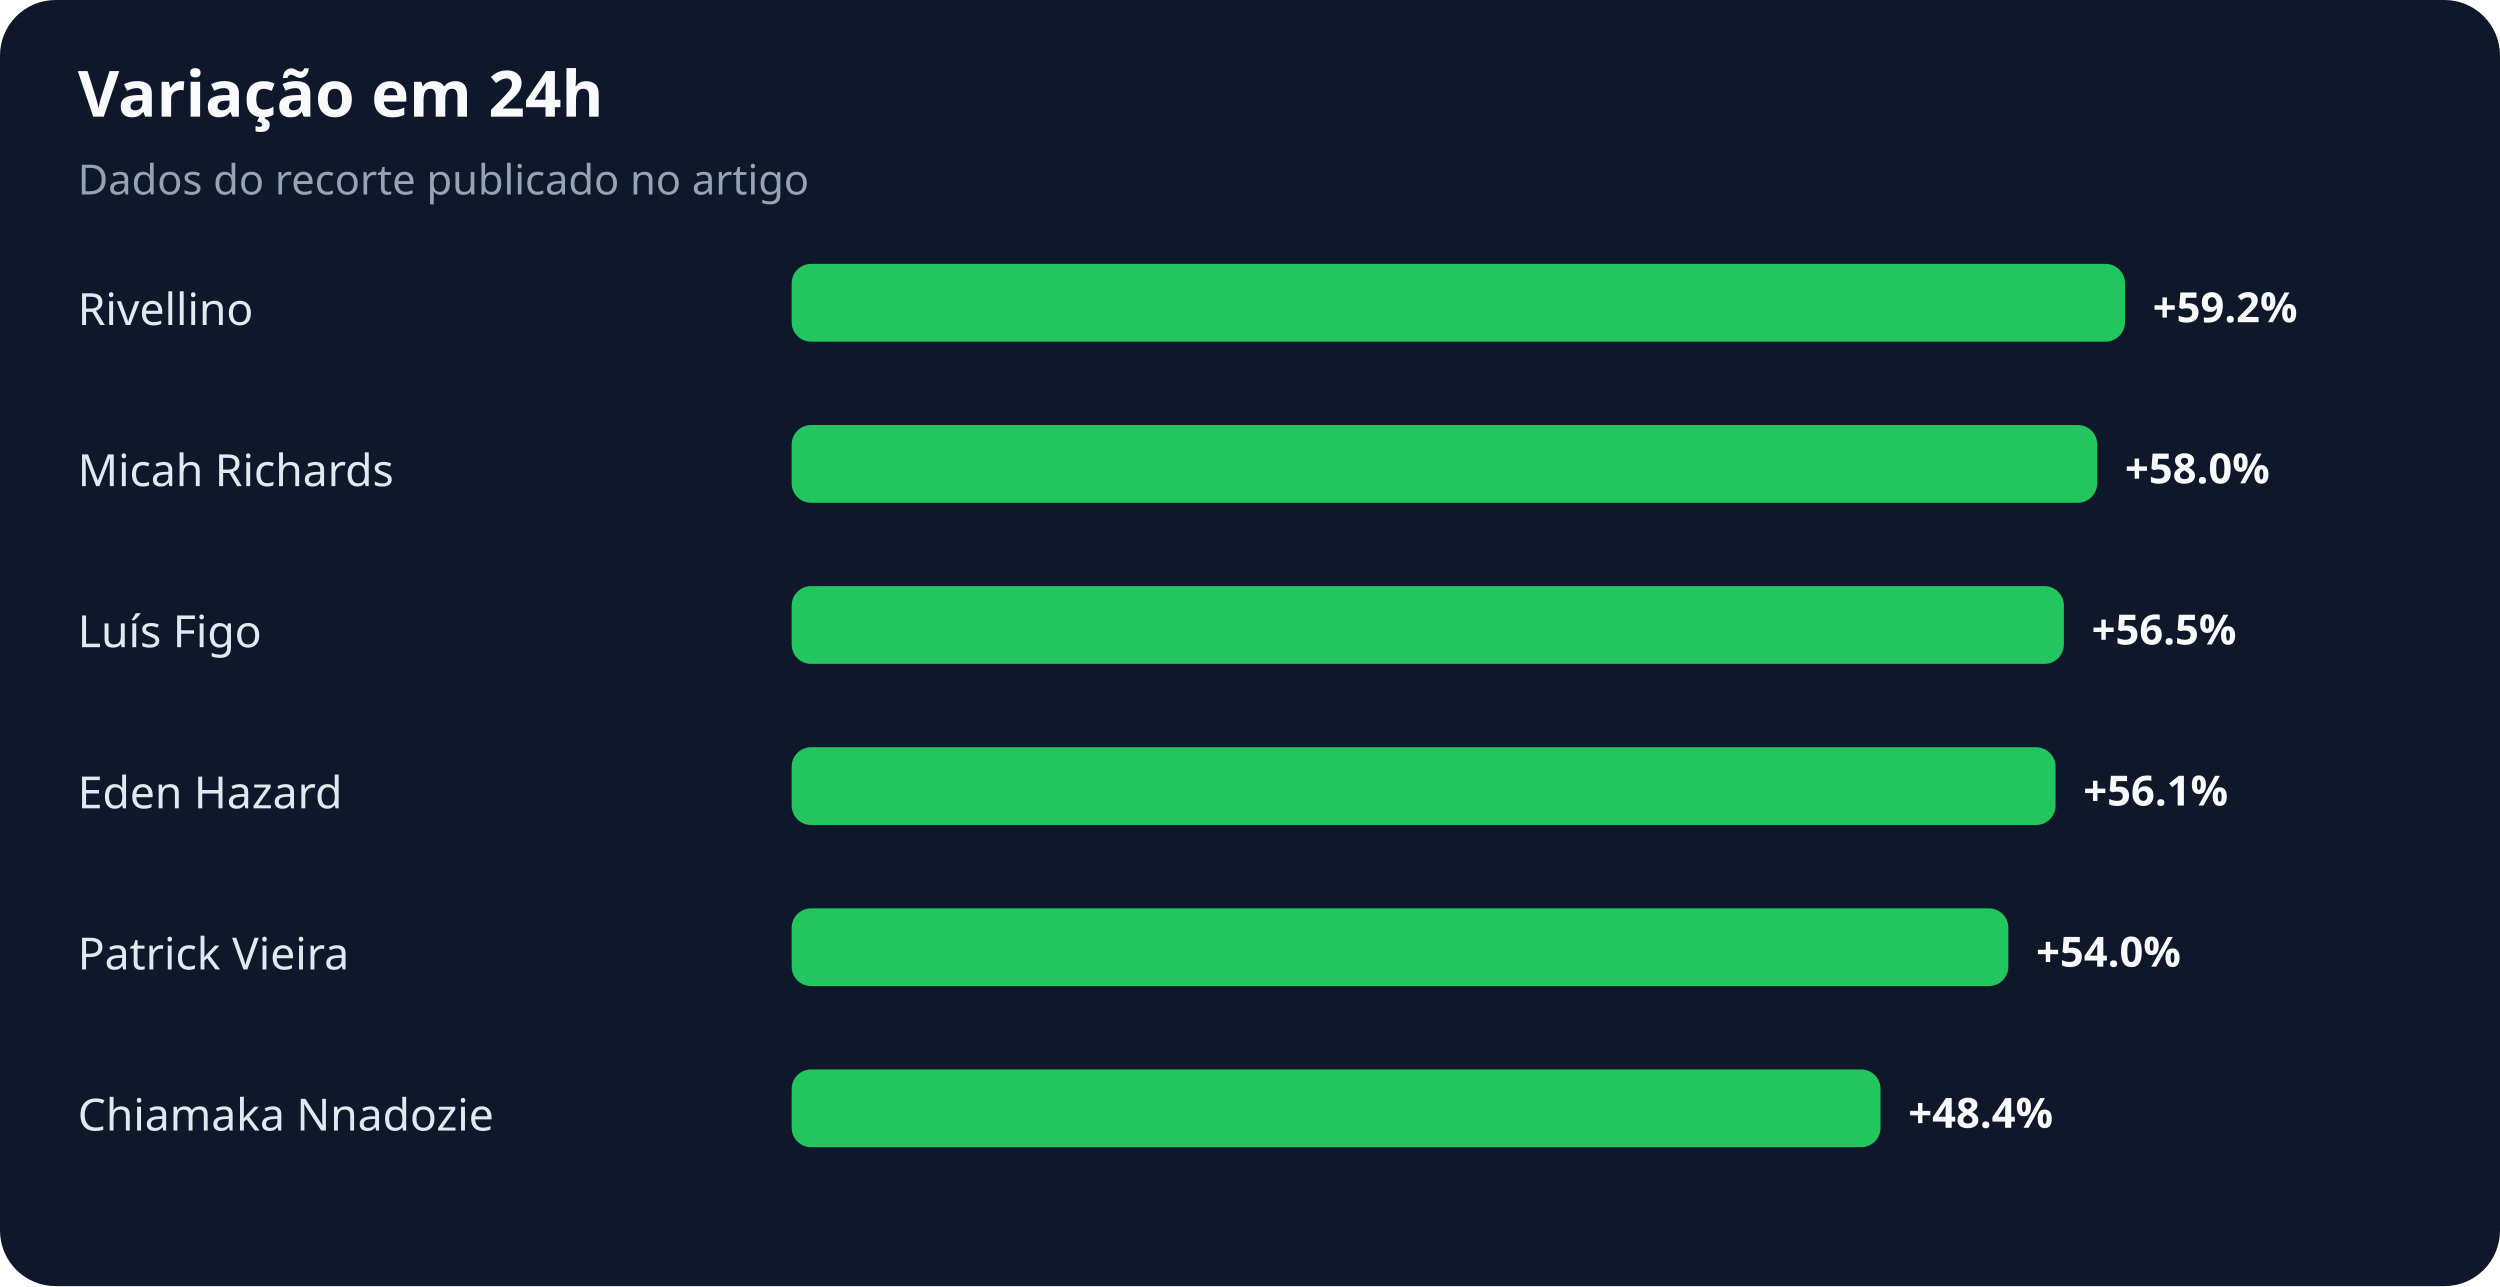
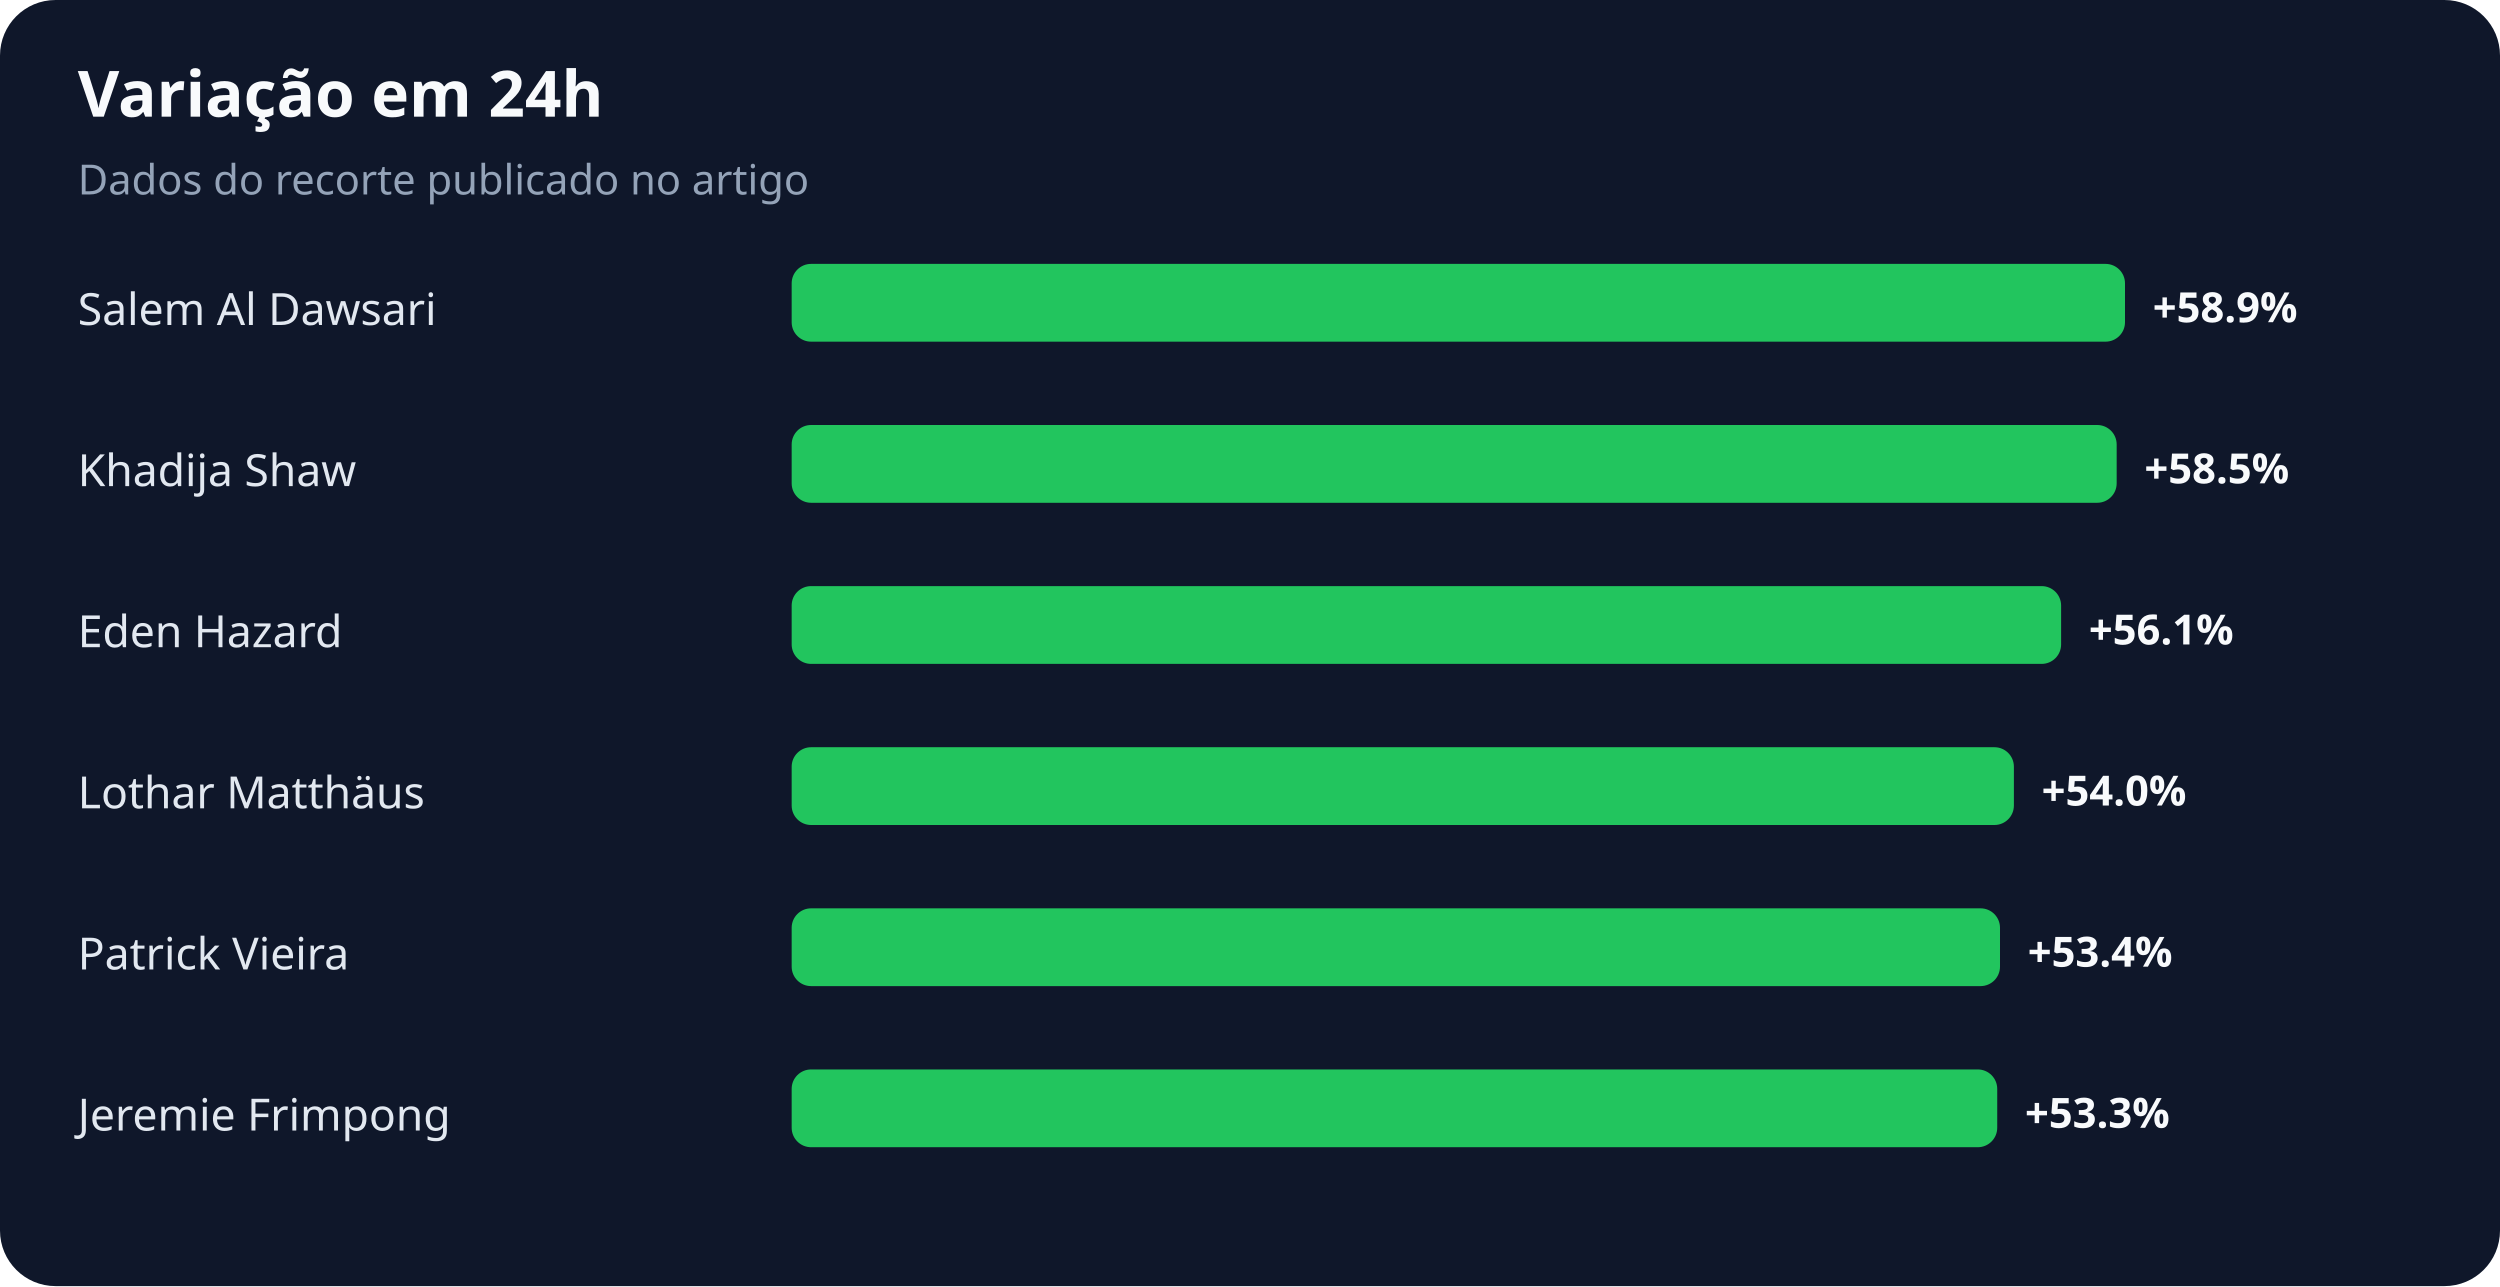
<svg xmlns="http://www.w3.org/2000/svg" width="900" height="463" viewBox="0 0 900 463" role="img" aria-labelledby="title desc">
  <rect width="100%" height="100%" rx="20" fill="#0f172a" />
  <text x="28" y="42" fill="#f8fafc" font-family="system-ui,sans-serif" font-size="23" font-weight="700">Variação em 24h</text>
  <text x="28" y="70" fill="#94a3b8" font-family="system-ui,sans-serif" font-size="15">Dados do recorte publicado no artigo</text>
-   <text x="28" y="117" fill="#e2e8f0" font-family="system-ui,sans-serif" font-size="16">Rivellino</text>
+   <text x="28" y="117" fill="#e2e8f0" font-family="system-ui,sans-serif" font-size="16">Salem Al Dawsari</text>
  <rect x="285" y="95" width="480" height="28" rx="7" fill="#22c55e" />
-   <text x="775" y="116" fill="#f8fafc" font-family="system-ui,sans-serif" font-size="15" font-weight="700">+59.2%</text>
-   <text x="28" y="175" fill="#e2e8f0" font-family="system-ui,sans-serif" font-size="16">Micah Richards</text>
-   <rect x="285" y="153" width="470" height="28" rx="7" fill="#22c55e" />
-   <text x="765" y="174" fill="#f8fafc" font-family="system-ui,sans-serif" font-size="15" font-weight="700">+58.0%</text>
-   <text x="28" y="233" fill="#e2e8f0" font-family="system-ui,sans-serif" font-size="16">Luís Figo</text>
-   <rect x="285" y="211" width="458" height="28" rx="7" fill="#22c55e" />
-   <text x="753" y="232" fill="#f8fafc" font-family="system-ui,sans-serif" font-size="15" font-weight="700">+56.5%</text>
-   <text x="28" y="291" fill="#e2e8f0" font-family="system-ui,sans-serif" font-size="16">Eden Hazard</text>
-   <rect x="285" y="269" width="455" height="28" rx="7" fill="#22c55e" />
-   <text x="750" y="290" fill="#f8fafc" font-family="system-ui,sans-serif" font-size="15" font-weight="700">+56.1%</text>
+   <text x="775" y="116" fill="#f8fafc" font-family="system-ui,sans-serif" font-size="15" font-weight="700">+58.9%</text>
+   <text x="28" y="175" fill="#e2e8f0" font-family="system-ui,sans-serif" font-size="16">Khadija Shaw</text>
+   <rect x="285" y="153" width="477" height="28" rx="7" fill="#22c55e" />
+   <text x="772" y="174" fill="#f8fafc" font-family="system-ui,sans-serif" font-size="15" font-weight="700">+58.5%</text>
+   <text x="28" y="233" fill="#e2e8f0" font-family="system-ui,sans-serif" font-size="16">Eden Hazard</text>
+   <rect x="285" y="211" width="457" height="28" rx="7" fill="#22c55e" />
+   <text x="752" y="232" fill="#f8fafc" font-family="system-ui,sans-serif" font-size="15" font-weight="700">+56.1%</text>
+   <text x="28" y="291" fill="#e2e8f0" font-family="system-ui,sans-serif" font-size="16">Lothar Matthäus</text>
+   <rect x="285" y="269" width="440" height="28" rx="7" fill="#22c55e" />
+   <text x="735" y="290" fill="#f8fafc" font-family="system-ui,sans-serif" font-size="15" font-weight="700">+54.0%</text>
  <text x="28" y="349" fill="#e2e8f0" font-family="system-ui,sans-serif" font-size="16">Patrick Vieira</text>
-   <rect x="285" y="327" width="438" height="28" rx="7" fill="#22c55e" />
-   <text x="733" y="348" fill="#f8fafc" font-family="system-ui,sans-serif" font-size="15" font-weight="700">+54.0%</text>
-   <text x="28" y="407" fill="#e2e8f0" font-family="system-ui,sans-serif" font-size="16">Chiamaka Nnadozie</text>
-   <rect x="285" y="385" width="392" height="28" rx="7" fill="#22c55e" />
-   <text x="687" y="406" fill="#f8fafc" font-family="system-ui,sans-serif" font-size="15" font-weight="700">+48.4%</text>
+   <rect x="285" y="327" width="435" height="28" rx="7" fill="#22c55e" />
+   <text x="730" y="348" fill="#f8fafc" font-family="system-ui,sans-serif" font-size="15" font-weight="700">+53.4%</text>
+   <text x="28" y="407" fill="#e2e8f0" font-family="system-ui,sans-serif" font-size="16">Jeremie Frimpong</text>
+   <rect x="285" y="385" width="434" height="28" rx="7" fill="#22c55e" />
+   <text x="729" y="406" fill="#f8fafc" font-family="system-ui,sans-serif" font-size="15" font-weight="700">+53.3%</text>
</svg>
